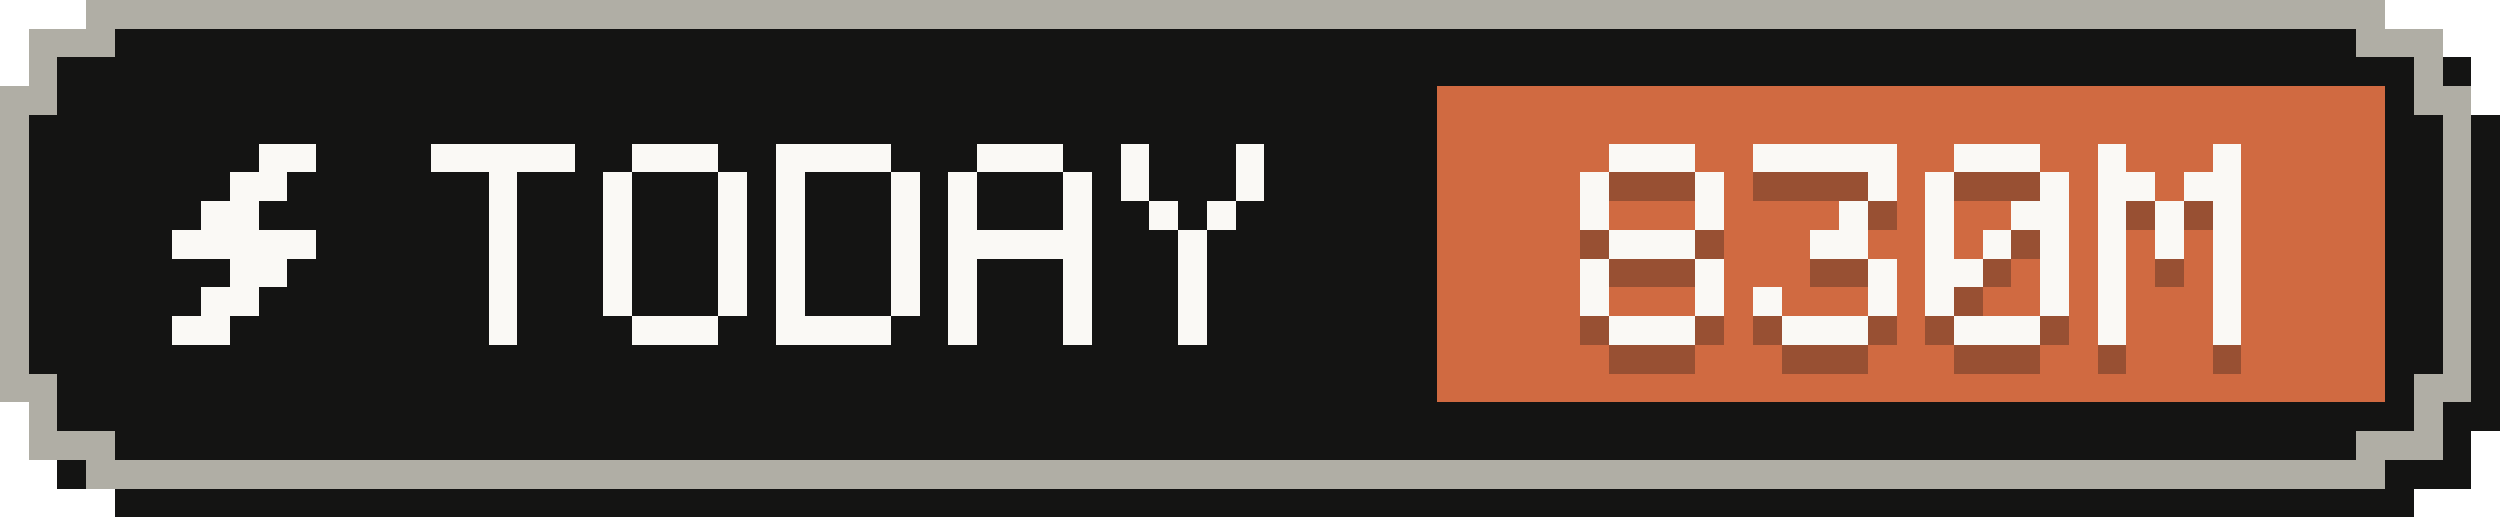
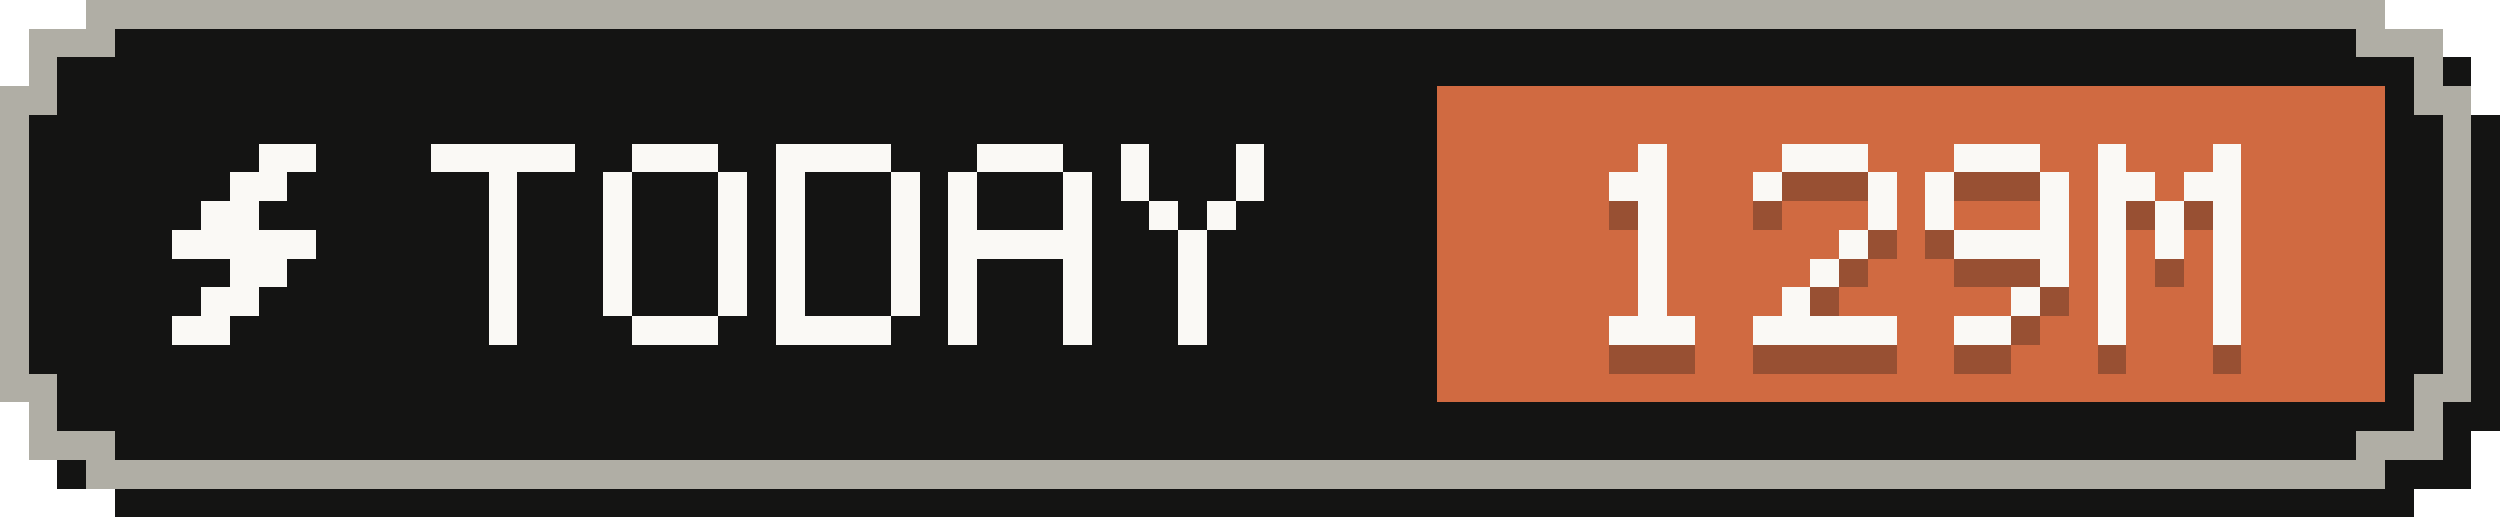
- <svg xmlns="http://www.w3.org/2000/svg" width="87" height="18" viewBox="0 0 87 18" role="img" aria-label="Tokens today: 830M">
+ <svg xmlns="http://www.w3.org/2000/svg" width="87" height="18" viewBox="0 0 87 18" role="img" aria-label="Tokens today: 129M">
  <g shape-rendering="crispEdges">
    <path fill="#141413" d="M4,1 H84 V2 H86 V4 H87 V15 H86 V17 H84 V18 H4 V17 H2 V15 H1 V4 H2 V2 H4 Z" />
    <path fill="#b0aea5" d="M3,0 H83 V1 H85 V3 H86 V14 H85 V16 H83 V17 H3 V16 H1 V14 H0 V3 H1 V1 H3 Z" />
    <path fill="#141413" d="M4,1 H82 V2 H84 V4 H85 V13 H84 V15 H82 V16 H4 V15 H2 V13 H1 V4 H2 V2 H4 Z" />
    <rect fill="#d06a41" x="50" y="3" width="33" height="11" />
    <g fill="#faf9f5">
      <rect x="9" y="5" width="2" height="1" />
      <rect x="8" y="6" width="2" height="1" />
      <rect x="7" y="7" width="2" height="1" />
      <rect x="6" y="8" width="5" height="1" />
      <rect x="8" y="9" width="2" height="1" />
      <rect x="7" y="10" width="2" height="1" />
      <rect x="6" y="11" width="2" height="1" />
    </g>
    <g fill="#faf9f5">
      <rect x="15" y="5" width="5" height="1" />
      <rect x="17" y="6" width="1" height="1" />
      <rect x="17" y="7" width="1" height="1" />
      <rect x="17" y="8" width="1" height="1" />
      <rect x="17" y="9" width="1" height="1" />
      <rect x="17" y="10" width="1" height="1" />
      <rect x="17" y="11" width="1" height="1" />
      <rect x="22" y="5" width="3" height="1" />
      <rect x="21" y="6" width="1" height="1" />
      <rect x="25" y="6" width="1" height="1" />
      <rect x="21" y="7" width="1" height="1" />
      <rect x="25" y="7" width="1" height="1" />
      <rect x="21" y="8" width="1" height="1" />
      <rect x="25" y="8" width="1" height="1" />
      <rect x="21" y="9" width="1" height="1" />
      <rect x="25" y="9" width="1" height="1" />
      <rect x="21" y="10" width="1" height="1" />
      <rect x="25" y="10" width="1" height="1" />
      <rect x="22" y="11" width="3" height="1" />
      <rect x="27" y="5" width="4" height="1" />
      <rect x="27" y="6" width="1" height="1" />
      <rect x="31" y="6" width="1" height="1" />
      <rect x="27" y="7" width="1" height="1" />
      <rect x="31" y="7" width="1" height="1" />
      <rect x="27" y="8" width="1" height="1" />
      <rect x="31" y="8" width="1" height="1" />
      <rect x="27" y="9" width="1" height="1" />
      <rect x="31" y="9" width="1" height="1" />
      <rect x="27" y="10" width="1" height="1" />
      <rect x="31" y="10" width="1" height="1" />
      <rect x="27" y="11" width="4" height="1" />
      <rect x="34" y="5" width="3" height="1" />
      <rect x="33" y="6" width="1" height="1" />
      <rect x="37" y="6" width="1" height="1" />
      <rect x="33" y="7" width="1" height="1" />
      <rect x="37" y="7" width="1" height="1" />
      <rect x="33" y="8" width="5" height="1" />
      <rect x="33" y="9" width="1" height="1" />
      <rect x="37" y="9" width="1" height="1" />
      <rect x="33" y="10" width="1" height="1" />
      <rect x="37" y="10" width="1" height="1" />
      <rect x="33" y="11" width="1" height="1" />
      <rect x="37" y="11" width="1" height="1" />
      <rect x="39" y="5" width="1" height="1" />
      <rect x="43" y="5" width="1" height="1" />
      <rect x="39" y="6" width="1" height="1" />
      <rect x="43" y="6" width="1" height="1" />
      <rect x="40" y="7" width="1" height="1" />
      <rect x="42" y="7" width="1" height="1" />
      <rect x="41" y="8" width="1" height="1" />
      <rect x="41" y="9" width="1" height="1" />
      <rect x="41" y="10" width="1" height="1" />
      <rect x="41" y="11" width="1" height="1" />
    </g>
    <g fill="#141413" fill-opacity=".3">
-       <rect x="56" y="6" width="3" height="1" />
-       <rect x="55" y="7" width="1" height="1" />
-       <rect x="59" y="7" width="1" height="1" />
-       <rect x="55" y="8" width="1" height="1" />
-       <rect x="59" y="8" width="1" height="1" />
-       <rect x="56" y="9" width="3" height="1" />
-       <rect x="55" y="10" width="1" height="1" />
-       <rect x="59" y="10" width="1" height="1" />
-       <rect x="55" y="11" width="1" height="1" />
-       <rect x="59" y="11" width="1" height="1" />
+       <rect x="57" y="6" width="1" height="1" />
+       <rect x="56" y="7" width="2" height="1" />
+       <rect x="57" y="8" width="1" height="1" />
+       <rect x="57" y="9" width="1" height="1" />
+       <rect x="57" y="10" width="1" height="1" />
+       <rect x="57" y="11" width="1" height="1" />
      <rect x="56" y="12" width="3" height="1" />
-       <rect x="61" y="6" width="5" height="1" />
+       <rect x="62" y="6" width="3" height="1" />
+       <rect x="61" y="7" width="1" height="1" />
      <rect x="65" y="7" width="1" height="1" />
-       <rect x="64" y="8" width="1" height="1" />
-       <rect x="63" y="9" width="2" height="1" />
-       <rect x="65" y="10" width="1" height="1" />
-       <rect x="61" y="11" width="1" height="1" />
-       <rect x="65" y="11" width="1" height="1" />
-       <rect x="62" y="12" width="3" height="1" />
+       <rect x="65" y="8" width="1" height="1" />
+       <rect x="64" y="9" width="1" height="1" />
+       <rect x="63" y="10" width="1" height="1" />
+       <rect x="62" y="11" width="1" height="1" />
+       <rect x="61" y="12" width="5" height="1" />
      <rect x="68" y="6" width="3" height="1" />
      <rect x="67" y="7" width="1" height="1" />
      <rect x="71" y="7" width="1" height="1" />
      <rect x="67" y="8" width="1" height="1" />
-       <rect x="70" y="8" width="2" height="1" />
-       <rect x="67" y="9" width="1" height="1" />
-       <rect x="69" y="9" width="1" height="1" />
-       <rect x="71" y="9" width="1" height="1" />
-       <rect x="67" y="10" width="2" height="1" />
+       <rect x="71" y="8" width="1" height="1" />
+       <rect x="68" y="9" width="4" height="1" />
      <rect x="71" y="10" width="1" height="1" />
-       <rect x="67" y="11" width="1" height="1" />
-       <rect x="71" y="11" width="1" height="1" />
-       <rect x="68" y="12" width="3" height="1" />
+       <rect x="70" y="11" width="1" height="1" />
+       <rect x="68" y="12" width="2" height="1" />
      <rect x="73" y="6" width="1" height="1" />
      <rect x="77" y="6" width="1" height="1" />
      <rect x="73" y="7" width="2" height="1" />
      <rect x="76" y="7" width="2" height="1" />
      <rect x="73" y="8" width="1" height="1" />
      <rect x="75" y="8" width="1" height="1" />
      <rect x="77" y="8" width="1" height="1" />
      <rect x="73" y="9" width="1" height="1" />
      <rect x="75" y="9" width="1" height="1" />
      <rect x="77" y="9" width="1" height="1" />
      <rect x="73" y="10" width="1" height="1" />
      <rect x="77" y="10" width="1" height="1" />
      <rect x="73" y="11" width="1" height="1" />
      <rect x="77" y="11" width="1" height="1" />
      <rect x="73" y="12" width="1" height="1" />
      <rect x="77" y="12" width="1" height="1" />
    </g>
    <g fill="#faf9f5">
-       <rect x="56" y="5" width="3" height="1" />
-       <rect x="55" y="6" width="1" height="1" />
-       <rect x="59" y="6" width="1" height="1" />
-       <rect x="55" y="7" width="1" height="1" />
-       <rect x="59" y="7" width="1" height="1" />
-       <rect x="56" y="8" width="3" height="1" />
-       <rect x="55" y="9" width="1" height="1" />
-       <rect x="59" y="9" width="1" height="1" />
-       <rect x="55" y="10" width="1" height="1" />
-       <rect x="59" y="10" width="1" height="1" />
+       <rect x="57" y="5" width="1" height="1" />
+       <rect x="56" y="6" width="2" height="1" />
+       <rect x="57" y="7" width="1" height="1" />
+       <rect x="57" y="8" width="1" height="1" />
+       <rect x="57" y="9" width="1" height="1" />
+       <rect x="57" y="10" width="1" height="1" />
      <rect x="56" y="11" width="3" height="1" />
-       <rect x="61" y="5" width="5" height="1" />
+       <rect x="62" y="5" width="3" height="1" />
+       <rect x="61" y="6" width="1" height="1" />
      <rect x="65" y="6" width="1" height="1" />
-       <rect x="64" y="7" width="1" height="1" />
-       <rect x="63" y="8" width="2" height="1" />
-       <rect x="65" y="9" width="1" height="1" />
-       <rect x="61" y="10" width="1" height="1" />
-       <rect x="65" y="10" width="1" height="1" />
-       <rect x="62" y="11" width="3" height="1" />
+       <rect x="65" y="7" width="1" height="1" />
+       <rect x="64" y="8" width="1" height="1" />
+       <rect x="63" y="9" width="1" height="1" />
+       <rect x="62" y="10" width="1" height="1" />
+       <rect x="61" y="11" width="5" height="1" />
      <rect x="68" y="5" width="3" height="1" />
      <rect x="67" y="6" width="1" height="1" />
      <rect x="71" y="6" width="1" height="1" />
      <rect x="67" y="7" width="1" height="1" />
-       <rect x="70" y="7" width="2" height="1" />
-       <rect x="67" y="8" width="1" height="1" />
-       <rect x="69" y="8" width="1" height="1" />
-       <rect x="71" y="8" width="1" height="1" />
-       <rect x="67" y="9" width="2" height="1" />
+       <rect x="71" y="7" width="1" height="1" />
+       <rect x="68" y="8" width="4" height="1" />
      <rect x="71" y="9" width="1" height="1" />
-       <rect x="67" y="10" width="1" height="1" />
-       <rect x="71" y="10" width="1" height="1" />
-       <rect x="68" y="11" width="3" height="1" />
+       <rect x="70" y="10" width="1" height="1" />
+       <rect x="68" y="11" width="2" height="1" />
      <rect x="73" y="5" width="1" height="1" />
      <rect x="77" y="5" width="1" height="1" />
      <rect x="73" y="6" width="2" height="1" />
      <rect x="76" y="6" width="2" height="1" />
      <rect x="73" y="7" width="1" height="1" />
      <rect x="75" y="7" width="1" height="1" />
      <rect x="77" y="7" width="1" height="1" />
      <rect x="73" y="8" width="1" height="1" />
      <rect x="75" y="8" width="1" height="1" />
      <rect x="77" y="8" width="1" height="1" />
      <rect x="73" y="9" width="1" height="1" />
      <rect x="77" y="9" width="1" height="1" />
      <rect x="73" y="10" width="1" height="1" />
      <rect x="77" y="10" width="1" height="1" />
      <rect x="73" y="11" width="1" height="1" />
      <rect x="77" y="11" width="1" height="1" />
    </g>
  </g>
</svg>
